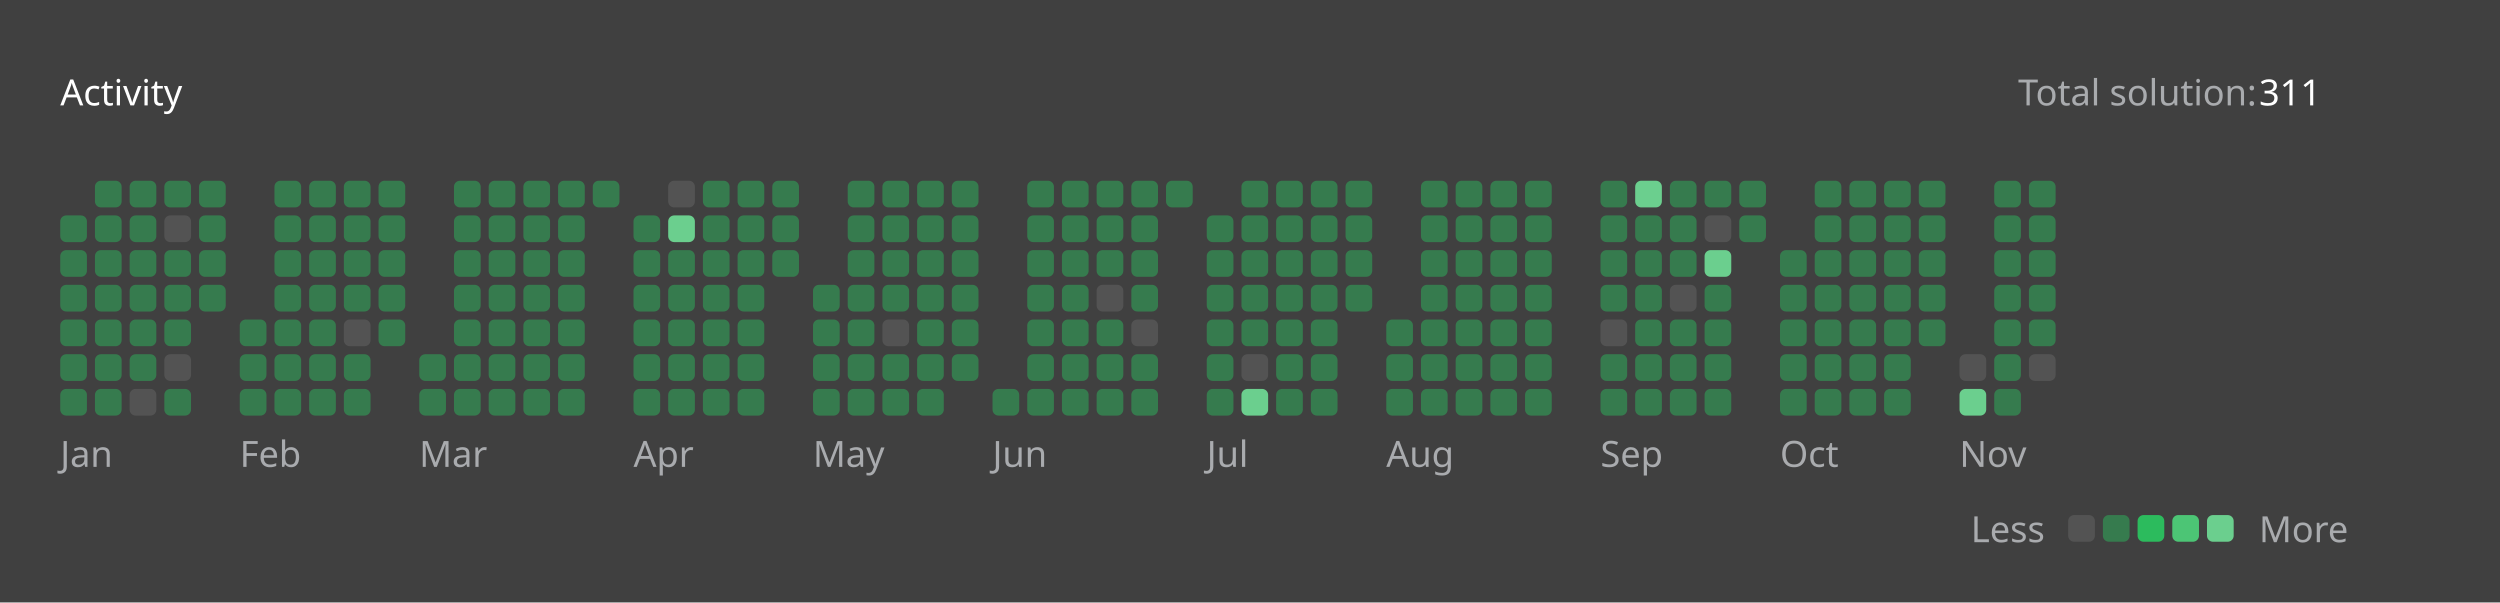
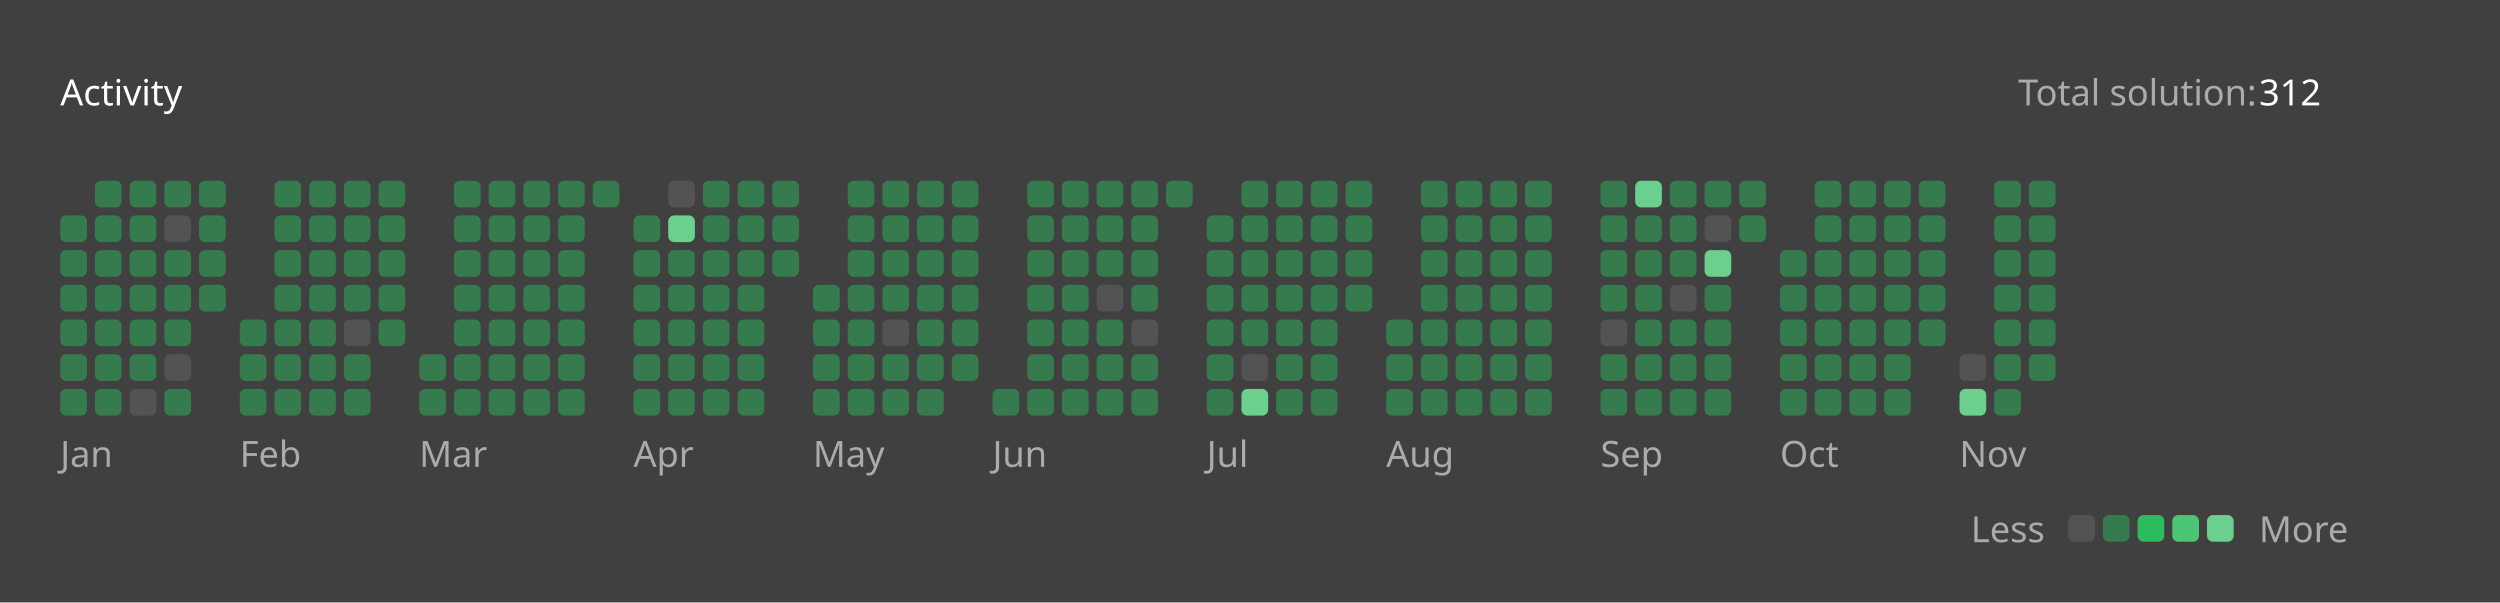
<svg xmlns="http://www.w3.org/2000/svg" version="1.1" height="200" width="830" viewBox="0 0 830 200">
  <style>*{font-family: "Segoe UI", Tahoma, Geneva, Verdana, sans-serif;}</style>
  <style>.title{font-weight: 500;font-size: 1rem;}</style>
  <style>.rotate-90{transform: rotate(-90deg);transform-origin: center;transform-box: fill-box;}</style>
  <style>.state{font-size: .75rem;}</style>
  <style>.light{color: #ffffff;fill: #ffffff;}</style>
  <style>.light-gray{color: #eff2f699;fill: #eff2f699;}</style>
  <style>.dark-gray{color: #ebebf54d;fill: #ebebf54d;}</style>
  <style>.gray{color: #747474;fill: #747474;}</style>
  <style>.orange{color: #ffa116;fill: #ffa116;}</style>
  <style>.background{color: #404040;fill: #404040;}</style>
  <style>.level-1-block{fill: #ffffff1a;}</style>
  <style>.level-2-block{fill: #2cb55d80;}</style>
  <style>.level-3-block{fill: #2cbb5dff;}</style>
  <style>.level-4-block{fill: #4cc575ff;}</style>
  <style>.level-5-block{fill: #6bcf8eff;}</style>
  <rect fill="#404040" x="0" y="0" width="830" height="200" rx="0.5rem" />
  <g text-anchor="start" text-decoration="1" class="title">
    <text x="20" y="35">
      <tspan class="light">Activity</tspan>
      <tspan class="orange" />
    </text>
  </g>
  <g class="state">
    <text x="670" y="35" class="light-gray"> Total solution: </text>
-     <text x="750" y="35" class="light"> 311 </text>
+     <text x="750" y="35" class="light"> 312 </text>
    <text x="678.88" y="180" class="light-gray" text-anchor="end">Less</text>
    <rect x="686.64" y="171" width="8.86" height="8.86" rx="2" ry="2" class="level-1-block" />
    <rect x="698.16" y="171" width="8.86" height="8.86" rx="2" ry="2" class="level-2-block" />
    <rect x="709.68" y="171" width="8.86" height="8.86" rx="2" ry="2" class="level-3-block" />
    <rect x="721.2" y="171" width="8.86" height="8.86" rx="2" ry="2" class="level-4-block" />
    <rect x="732.72" y="171" width="8.86" height="8.86" rx="2" ry="2" class="level-5-block" />
    <text x="750" y="180" class="light-gray">More</text>
  </g>
  <g x="20" y="60">
    <g x="20" y="60">
      <g x="20.0" y="60">
        <rect x="20.0" y="71.52" width="8.86" height="8.86" rx="2" ry="2" class="level-2-block" />
        <rect x="20.0" y="83.04" width="8.86" height="8.86" rx="2" ry="2" class="level-2-block" />
        <rect x="20.0" y="94.56" width="8.86" height="8.86" rx="2" ry="2" class="level-2-block" />
        <rect x="20.0" y="106.08" width="8.86" height="8.86" rx="2" ry="2" class="level-2-block" />
        <rect x="20.0" y="117.6" width="8.86" height="8.86" rx="2" ry="2" class="level-2-block" />
        <rect x="20.0" y="129.12" width="8.86" height="8.86" rx="2" ry="2" class="level-2-block" />
      </g>
      <g x="31.52" y="60">
        <rect x="31.52" y="60.0" width="8.86" height="8.86" rx="2" ry="2" class="level-2-block" />
        <rect x="31.52" y="71.52" width="8.86" height="8.86" rx="2" ry="2" class="level-2-block" />
        <rect x="31.52" y="83.04" width="8.86" height="8.86" rx="2" ry="2" class="level-2-block" />
        <rect x="31.52" y="94.56" width="8.86" height="8.86" rx="2" ry="2" class="level-2-block" />
        <rect x="31.52" y="106.08" width="8.86" height="8.86" rx="2" ry="2" class="level-2-block" />
        <rect x="31.52" y="117.6" width="8.86" height="8.86" rx="2" ry="2" class="level-2-block" />
        <rect x="31.52" y="129.12" width="8.86" height="8.86" rx="2" ry="2" class="level-2-block" />
      </g>
      <g x="43.04" y="60">
        <rect x="43.04" y="60.0" width="8.86" height="8.86" rx="2" ry="2" class="level-2-block" />
        <rect x="43.04" y="71.52" width="8.86" height="8.86" rx="2" ry="2" class="level-2-block" />
        <rect x="43.04" y="83.04" width="8.86" height="8.86" rx="2" ry="2" class="level-2-block" />
        <rect x="43.04" y="94.56" width="8.86" height="8.86" rx="2" ry="2" class="level-2-block" />
        <rect x="43.04" y="106.08" width="8.86" height="8.86" rx="2" ry="2" class="level-2-block" />
        <rect x="43.04" y="117.6" width="8.86" height="8.86" rx="2" ry="2" class="level-2-block" />
        <rect x="43.04" y="129.12" width="8.86" height="8.86" rx="2" ry="2" class="level-1-block" />
      </g>
      <g x="54.56" y="60">
        <rect x="54.56" y="60.0" width="8.86" height="8.86" rx="2" ry="2" class="level-2-block" />
        <rect x="54.56" y="71.52" width="8.86" height="8.86" rx="2" ry="2" class="level-1-block" />
        <rect x="54.56" y="83.04" width="8.86" height="8.86" rx="2" ry="2" class="level-2-block" />
        <rect x="54.56" y="94.56" width="8.86" height="8.86" rx="2" ry="2" class="level-2-block" />
        <rect x="54.56" y="106.08" width="8.86" height="8.86" rx="2" ry="2" class="level-2-block" />
        <rect x="54.56" y="117.6" width="8.86" height="8.86" rx="2" ry="2" class="level-1-block" />
        <rect x="54.56" y="129.12" width="8.86" height="8.86" rx="2" ry="2" class="level-2-block" />
      </g>
      <g x="66.08" y="60">
        <rect x="66.08" y="60.0" width="8.86" height="8.86" rx="2" ry="2" class="level-2-block" />
        <rect x="66.08" y="71.52" width="8.86" height="8.86" rx="2" ry="2" class="level-2-block" />
        <rect x="66.08" y="83.04" width="8.86" height="8.86" rx="2" ry="2" class="level-2-block" />
        <rect x="66.08" y="94.56" width="8.86" height="8.86" rx="2" ry="2" class="level-2-block" />
      </g>
      <text x="20.0" y="155" class="light-gray state">Jan</text>
    </g>
  </g>
  <g x="79.6" y="60">
    <g x="79.6" y="60">
      <g x="79.6" y="60">
        <rect x="79.6" y="106.08" width="8.86" height="8.86" rx="2" ry="2" class="level-2-block" />
        <rect x="79.6" y="117.6" width="8.86" height="8.86" rx="2" ry="2" class="level-2-block" />
        <rect x="79.6" y="129.12" width="8.86" height="8.86" rx="2" ry="2" class="level-2-block" />
      </g>
      <g x="91.12" y="60">
        <rect x="91.12" y="60.0" width="8.86" height="8.86" rx="2" ry="2" class="level-2-block" />
        <rect x="91.12" y="71.52" width="8.86" height="8.86" rx="2" ry="2" class="level-2-block" />
        <rect x="91.12" y="83.04" width="8.86" height="8.86" rx="2" ry="2" class="level-2-block" />
        <rect x="91.12" y="94.56" width="8.86" height="8.86" rx="2" ry="2" class="level-2-block" />
        <rect x="91.12" y="106.08" width="8.86" height="8.86" rx="2" ry="2" class="level-2-block" />
        <rect x="91.12" y="117.6" width="8.86" height="8.86" rx="2" ry="2" class="level-2-block" />
        <rect x="91.12" y="129.12" width="8.86" height="8.86" rx="2" ry="2" class="level-2-block" />
      </g>
      <g x="102.64" y="60">
        <rect x="102.64" y="60.0" width="8.86" height="8.86" rx="2" ry="2" class="level-2-block" />
        <rect x="102.64" y="71.52" width="8.86" height="8.86" rx="2" ry="2" class="level-2-block" />
        <rect x="102.64" y="83.04" width="8.86" height="8.86" rx="2" ry="2" class="level-2-block" />
        <rect x="102.64" y="94.56" width="8.86" height="8.86" rx="2" ry="2" class="level-2-block" />
        <rect x="102.64" y="106.08" width="8.86" height="8.86" rx="2" ry="2" class="level-2-block" />
        <rect x="102.64" y="117.6" width="8.86" height="8.86" rx="2" ry="2" class="level-2-block" />
        <rect x="102.64" y="129.12" width="8.86" height="8.86" rx="2" ry="2" class="level-2-block" />
      </g>
      <g x="114.16" y="60">
        <rect x="114.16" y="60.0" width="8.86" height="8.86" rx="2" ry="2" class="level-2-block" />
        <rect x="114.16" y="71.52" width="8.86" height="8.86" rx="2" ry="2" class="level-2-block" />
        <rect x="114.16" y="83.04" width="8.86" height="8.86" rx="2" ry="2" class="level-2-block" />
        <rect x="114.16" y="94.56" width="8.86" height="8.86" rx="2" ry="2" class="level-2-block" />
        <rect x="114.16" y="106.08" width="8.86" height="8.86" rx="2" ry="2" class="level-1-block" />
        <rect x="114.16" y="117.6" width="8.86" height="8.86" rx="2" ry="2" class="level-2-block" />
        <rect x="114.16" y="129.12" width="8.86" height="8.86" rx="2" ry="2" class="level-2-block" />
      </g>
      <g x="125.68" y="60">
        <rect x="125.68" y="60.0" width="8.86" height="8.86" rx="2" ry="2" class="level-2-block" />
        <rect x="125.68" y="71.52" width="8.86" height="8.86" rx="2" ry="2" class="level-2-block" />
        <rect x="125.68" y="83.04" width="8.86" height="8.86" rx="2" ry="2" class="level-2-block" />
        <rect x="125.68" y="94.56" width="8.86" height="8.86" rx="2" ry="2" class="level-2-block" />
        <rect x="125.68" y="106.08" width="8.86" height="8.86" rx="2" ry="2" class="level-2-block" />
      </g>
      <text x="79.6" y="155" class="light-gray state">Feb</text>
    </g>
  </g>
  <g x="139.2" y="60">
    <g x="139.2" y="60">
      <g x="139.2" y="60">
        <rect x="139.2" y="117.6" width="8.86" height="8.86" rx="2" ry="2" class="level-2-block" />
        <rect x="139.2" y="129.12" width="8.86" height="8.86" rx="2" ry="2" class="level-2-block" />
      </g>
      <g x="150.72" y="60">
        <rect x="150.72" y="60.0" width="8.86" height="8.86" rx="2" ry="2" class="level-2-block" />
        <rect x="150.72" y="71.52" width="8.86" height="8.86" rx="2" ry="2" class="level-2-block" />
        <rect x="150.72" y="83.04" width="8.86" height="8.86" rx="2" ry="2" class="level-2-block" />
        <rect x="150.72" y="94.56" width="8.86" height="8.86" rx="2" ry="2" class="level-2-block" />
        <rect x="150.72" y="106.08" width="8.86" height="8.86" rx="2" ry="2" class="level-2-block" />
        <rect x="150.72" y="117.6" width="8.86" height="8.86" rx="2" ry="2" class="level-2-block" />
        <rect x="150.72" y="129.12" width="8.86" height="8.86" rx="2" ry="2" class="level-2-block" />
      </g>
      <g x="162.24" y="60">
        <rect x="162.24" y="60.0" width="8.86" height="8.86" rx="2" ry="2" class="level-2-block" />
        <rect x="162.24" y="71.52" width="8.86" height="8.86" rx="2" ry="2" class="level-2-block" />
        <rect x="162.24" y="83.04" width="8.86" height="8.86" rx="2" ry="2" class="level-2-block" />
        <rect x="162.24" y="94.56" width="8.86" height="8.86" rx="2" ry="2" class="level-2-block" />
        <rect x="162.24" y="106.08" width="8.86" height="8.86" rx="2" ry="2" class="level-2-block" />
        <rect x="162.24" y="117.6" width="8.86" height="8.86" rx="2" ry="2" class="level-2-block" />
        <rect x="162.24" y="129.12" width="8.86" height="8.86" rx="2" ry="2" class="level-2-block" />
      </g>
      <g x="173.76" y="60">
        <rect x="173.76" y="60.0" width="8.86" height="8.86" rx="2" ry="2" class="level-2-block" />
        <rect x="173.76" y="71.52" width="8.86" height="8.86" rx="2" ry="2" class="level-2-block" />
        <rect x="173.76" y="83.04" width="8.86" height="8.86" rx="2" ry="2" class="level-2-block" />
        <rect x="173.76" y="94.56" width="8.86" height="8.86" rx="2" ry="2" class="level-2-block" />
        <rect x="173.76" y="106.08" width="8.86" height="8.86" rx="2" ry="2" class="level-2-block" />
        <rect x="173.76" y="117.6" width="8.86" height="8.86" rx="2" ry="2" class="level-2-block" />
        <rect x="173.76" y="129.12" width="8.86" height="8.86" rx="2" ry="2" class="level-2-block" />
      </g>
      <g x="185.28" y="60">
        <rect x="185.28" y="60.0" width="8.86" height="8.86" rx="2" ry="2" class="level-2-block" />
        <rect x="185.28" y="71.52" width="8.86" height="8.86" rx="2" ry="2" class="level-2-block" />
        <rect x="185.28" y="83.04" width="8.86" height="8.86" rx="2" ry="2" class="level-2-block" />
        <rect x="185.28" y="94.56" width="8.86" height="8.86" rx="2" ry="2" class="level-2-block" />
        <rect x="185.28" y="106.08" width="8.86" height="8.86" rx="2" ry="2" class="level-2-block" />
        <rect x="185.28" y="117.6" width="8.86" height="8.86" rx="2" ry="2" class="level-2-block" />
        <rect x="185.28" y="129.12" width="8.86" height="8.86" rx="2" ry="2" class="level-2-block" />
      </g>
      <g x="196.8" y="60">
        <rect x="196.8" y="60.0" width="8.86" height="8.86" rx="2" ry="2" class="level-2-block" />
      </g>
      <text x="139.2" y="155" class="light-gray state">Mar</text>
    </g>
  </g>
  <g x="210.32" y="60">
    <g x="210.32" y="60">
      <g x="210.32" y="60">
        <rect x="210.32" y="71.52" width="8.86" height="8.86" rx="2" ry="2" class="level-2-block" />
        <rect x="210.32" y="83.04" width="8.86" height="8.86" rx="2" ry="2" class="level-2-block" />
        <rect x="210.32" y="94.56" width="8.86" height="8.86" rx="2" ry="2" class="level-2-block" />
        <rect x="210.32" y="106.08" width="8.86" height="8.86" rx="2" ry="2" class="level-2-block" />
        <rect x="210.32" y="117.6" width="8.86" height="8.86" rx="2" ry="2" class="level-2-block" />
        <rect x="210.32" y="129.12" width="8.86" height="8.86" rx="2" ry="2" class="level-2-block" />
      </g>
      <g x="221.84" y="60">
        <rect x="221.84" y="60.0" width="8.86" height="8.86" rx="2" ry="2" class="level-1-block" />
        <rect x="221.84" y="71.52" width="8.86" height="8.86" rx="2" ry="2" class="level-5-block" />
        <rect x="221.84" y="83.04" width="8.86" height="8.86" rx="2" ry="2" class="level-2-block" />
        <rect x="221.84" y="94.56" width="8.86" height="8.86" rx="2" ry="2" class="level-2-block" />
        <rect x="221.84" y="106.08" width="8.86" height="8.86" rx="2" ry="2" class="level-2-block" />
        <rect x="221.84" y="117.6" width="8.86" height="8.86" rx="2" ry="2" class="level-2-block" />
        <rect x="221.84" y="129.12" width="8.86" height="8.86" rx="2" ry="2" class="level-2-block" />
      </g>
      <g x="233.36" y="60">
        <rect x="233.36" y="60.0" width="8.86" height="8.86" rx="2" ry="2" class="level-2-block" />
        <rect x="233.36" y="71.52" width="8.86" height="8.86" rx="2" ry="2" class="level-2-block" />
        <rect x="233.36" y="83.04" width="8.86" height="8.86" rx="2" ry="2" class="level-2-block" />
        <rect x="233.36" y="94.56" width="8.86" height="8.86" rx="2" ry="2" class="level-2-block" />
        <rect x="233.36" y="106.08" width="8.86" height="8.86" rx="2" ry="2" class="level-2-block" />
        <rect x="233.36" y="117.6" width="8.86" height="8.86" rx="2" ry="2" class="level-2-block" />
        <rect x="233.36" y="129.12" width="8.86" height="8.86" rx="2" ry="2" class="level-2-block" />
      </g>
      <g x="244.88" y="60">
        <rect x="244.88" y="60.0" width="8.86" height="8.86" rx="2" ry="2" class="level-2-block" />
        <rect x="244.88" y="71.52" width="8.86" height="8.86" rx="2" ry="2" class="level-2-block" />
        <rect x="244.88" y="83.04" width="8.86" height="8.86" rx="2" ry="2" class="level-2-block" />
        <rect x="244.88" y="94.56" width="8.86" height="8.86" rx="2" ry="2" class="level-2-block" />
        <rect x="244.88" y="106.08" width="8.86" height="8.86" rx="2" ry="2" class="level-2-block" />
        <rect x="244.88" y="117.6" width="8.86" height="8.86" rx="2" ry="2" class="level-2-block" />
        <rect x="244.88" y="129.12" width="8.86" height="8.86" rx="2" ry="2" class="level-2-block" />
      </g>
      <g x="256.4" y="60">
        <rect x="256.4" y="60.0" width="8.86" height="8.86" rx="2" ry="2" class="level-2-block" />
        <rect x="256.4" y="71.52" width="8.86" height="8.86" rx="2" ry="2" class="level-2-block" />
        <rect x="256.4" y="83.04" width="8.86" height="8.86" rx="2" ry="2" class="level-2-block" />
      </g>
      <text x="210.32" y="155" class="light-gray state">Apr</text>
    </g>
  </g>
  <g x="269.92" y="60">
    <g x="269.92" y="60">
      <g x="269.92" y="60">
        <rect x="269.92" y="94.56" width="8.86" height="8.86" rx="2" ry="2" class="level-2-block" />
        <rect x="269.92" y="106.08" width="8.86" height="8.86" rx="2" ry="2" class="level-2-block" />
        <rect x="269.92" y="117.6" width="8.86" height="8.86" rx="2" ry="2" class="level-2-block" />
        <rect x="269.92" y="129.12" width="8.86" height="8.86" rx="2" ry="2" class="level-2-block" />
      </g>
      <g x="281.44" y="60">
        <rect x="281.44" y="60.0" width="8.86" height="8.86" rx="2" ry="2" class="level-2-block" />
        <rect x="281.44" y="71.52" width="8.86" height="8.86" rx="2" ry="2" class="level-2-block" />
        <rect x="281.44" y="83.04" width="8.86" height="8.86" rx="2" ry="2" class="level-2-block" />
        <rect x="281.44" y="94.56" width="8.86" height="8.86" rx="2" ry="2" class="level-2-block" />
        <rect x="281.44" y="106.08" width="8.86" height="8.86" rx="2" ry="2" class="level-2-block" />
        <rect x="281.44" y="117.6" width="8.86" height="8.86" rx="2" ry="2" class="level-2-block" />
        <rect x="281.44" y="129.12" width="8.86" height="8.86" rx="2" ry="2" class="level-2-block" />
      </g>
      <g x="292.96" y="60">
        <rect x="292.96" y="60.0" width="8.86" height="8.86" rx="2" ry="2" class="level-2-block" />
        <rect x="292.96" y="71.52" width="8.86" height="8.86" rx="2" ry="2" class="level-2-block" />
        <rect x="292.96" y="83.04" width="8.86" height="8.86" rx="2" ry="2" class="level-2-block" />
        <rect x="292.96" y="94.56" width="8.86" height="8.86" rx="2" ry="2" class="level-2-block" />
        <rect x="292.96" y="106.08" width="8.86" height="8.86" rx="2" ry="2" class="level-1-block" />
        <rect x="292.96" y="117.6" width="8.86" height="8.86" rx="2" ry="2" class="level-2-block" />
        <rect x="292.96" y="129.12" width="8.86" height="8.86" rx="2" ry="2" class="level-2-block" />
      </g>
      <g x="304.48" y="60">
        <rect x="304.48" y="60.0" width="8.86" height="8.86" rx="2" ry="2" class="level-2-block" />
        <rect x="304.48" y="71.52" width="8.86" height="8.86" rx="2" ry="2" class="level-2-block" />
        <rect x="304.48" y="83.04" width="8.86" height="8.86" rx="2" ry="2" class="level-2-block" />
        <rect x="304.48" y="94.56" width="8.86" height="8.86" rx="2" ry="2" class="level-2-block" />
        <rect x="304.48" y="106.08" width="8.86" height="8.86" rx="2" ry="2" class="level-2-block" />
        <rect x="304.48" y="117.6" width="8.86" height="8.86" rx="2" ry="2" class="level-2-block" />
        <rect x="304.48" y="129.12" width="8.86" height="8.86" rx="2" ry="2" class="level-2-block" />
      </g>
      <g x="316" y="60">
        <rect x="316" y="60.0" width="8.86" height="8.86" rx="2" ry="2" class="level-2-block" />
        <rect x="316" y="71.52" width="8.86" height="8.86" rx="2" ry="2" class="level-2-block" />
        <rect x="316" y="83.04" width="8.86" height="8.86" rx="2" ry="2" class="level-2-block" />
        <rect x="316" y="94.56" width="8.86" height="8.86" rx="2" ry="2" class="level-2-block" />
        <rect x="316" y="106.08" width="8.86" height="8.86" rx="2" ry="2" class="level-2-block" />
        <rect x="316" y="117.6" width="8.86" height="8.86" rx="2" ry="2" class="level-2-block" />
      </g>
      <text x="269.92" y="155" class="light-gray state">May</text>
    </g>
  </g>
  <g x="329.52" y="60">
    <g x="329.52" y="60">
      <g x="329.52" y="60">
        <rect x="329.52" y="129.12" width="8.86" height="8.86" rx="2" ry="2" class="level-2-block" />
      </g>
      <g x="341.04" y="60">
        <rect x="341.04" y="60.0" width="8.86" height="8.86" rx="2" ry="2" class="level-2-block" />
        <rect x="341.04" y="71.52" width="8.86" height="8.86" rx="2" ry="2" class="level-2-block" />
        <rect x="341.04" y="83.04" width="8.86" height="8.86" rx="2" ry="2" class="level-2-block" />
        <rect x="341.04" y="94.56" width="8.86" height="8.86" rx="2" ry="2" class="level-2-block" />
        <rect x="341.04" y="106.08" width="8.86" height="8.86" rx="2" ry="2" class="level-2-block" />
        <rect x="341.04" y="117.6" width="8.86" height="8.86" rx="2" ry="2" class="level-2-block" />
        <rect x="341.04" y="129.12" width="8.86" height="8.86" rx="2" ry="2" class="level-2-block" />
      </g>
      <g x="352.56" y="60">
        <rect x="352.56" y="60.0" width="8.86" height="8.86" rx="2" ry="2" class="level-2-block" />
        <rect x="352.56" y="71.52" width="8.86" height="8.86" rx="2" ry="2" class="level-2-block" />
        <rect x="352.56" y="83.04" width="8.86" height="8.86" rx="2" ry="2" class="level-2-block" />
        <rect x="352.56" y="94.56" width="8.86" height="8.86" rx="2" ry="2" class="level-2-block" />
        <rect x="352.56" y="106.08" width="8.86" height="8.86" rx="2" ry="2" class="level-2-block" />
        <rect x="352.56" y="117.6" width="8.86" height="8.86" rx="2" ry="2" class="level-2-block" />
        <rect x="352.56" y="129.12" width="8.86" height="8.86" rx="2" ry="2" class="level-2-block" />
      </g>
      <g x="364.08" y="60">
        <rect x="364.08" y="60.0" width="8.86" height="8.86" rx="2" ry="2" class="level-2-block" />
        <rect x="364.08" y="71.52" width="8.86" height="8.86" rx="2" ry="2" class="level-2-block" />
        <rect x="364.08" y="83.04" width="8.86" height="8.86" rx="2" ry="2" class="level-2-block" />
        <rect x="364.08" y="94.56" width="8.86" height="8.86" rx="2" ry="2" class="level-1-block" />
        <rect x="364.08" y="106.08" width="8.86" height="8.86" rx="2" ry="2" class="level-2-block" />
        <rect x="364.08" y="117.6" width="8.86" height="8.86" rx="2" ry="2" class="level-2-block" />
        <rect x="364.08" y="129.12" width="8.86" height="8.86" rx="2" ry="2" class="level-2-block" />
      </g>
      <g x="375.6" y="60">
        <rect x="375.6" y="60.0" width="8.86" height="8.86" rx="2" ry="2" class="level-2-block" />
        <rect x="375.6" y="71.52" width="8.86" height="8.86" rx="2" ry="2" class="level-2-block" />
        <rect x="375.6" y="83.04" width="8.86" height="8.86" rx="2" ry="2" class="level-2-block" />
        <rect x="375.6" y="94.56" width="8.86" height="8.86" rx="2" ry="2" class="level-2-block" />
        <rect x="375.6" y="106.08" width="8.86" height="8.86" rx="2" ry="2" class="level-1-block" />
        <rect x="375.6" y="117.6" width="8.86" height="8.86" rx="2" ry="2" class="level-2-block" />
        <rect x="375.6" y="129.12" width="8.86" height="8.86" rx="2" ry="2" class="level-2-block" />
      </g>
      <g x="387.12" y="60">
        <rect x="387.12" y="60.0" width="8.86" height="8.86" rx="2" ry="2" class="level-2-block" />
      </g>
      <text x="329.52" y="155" class="light-gray state">Jun</text>
    </g>
  </g>
  <g x="400.64" y="60">
    <g x="400.64" y="60">
      <g x="400.64" y="60">
        <rect x="400.64" y="71.52" width="8.86" height="8.86" rx="2" ry="2" class="level-2-block" />
        <rect x="400.64" y="83.04" width="8.86" height="8.86" rx="2" ry="2" class="level-2-block" />
        <rect x="400.64" y="94.56" width="8.86" height="8.86" rx="2" ry="2" class="level-2-block" />
        <rect x="400.64" y="106.08" width="8.86" height="8.86" rx="2" ry="2" class="level-2-block" />
        <rect x="400.64" y="117.6" width="8.86" height="8.86" rx="2" ry="2" class="level-2-block" />
        <rect x="400.64" y="129.12" width="8.86" height="8.86" rx="2" ry="2" class="level-2-block" />
      </g>
      <g x="412.16" y="60">
        <rect x="412.16" y="60.0" width="8.86" height="8.86" rx="2" ry="2" class="level-2-block" />
        <rect x="412.16" y="71.52" width="8.86" height="8.86" rx="2" ry="2" class="level-2-block" />
        <rect x="412.16" y="83.04" width="8.86" height="8.86" rx="2" ry="2" class="level-2-block" />
        <rect x="412.16" y="94.56" width="8.86" height="8.86" rx="2" ry="2" class="level-2-block" />
        <rect x="412.16" y="106.08" width="8.86" height="8.86" rx="2" ry="2" class="level-2-block" />
        <rect x="412.16" y="117.6" width="8.86" height="8.86" rx="2" ry="2" class="level-1-block" />
        <rect x="412.16" y="129.12" width="8.86" height="8.86" rx="2" ry="2" class="level-5-block" />
      </g>
      <g x="423.68" y="60">
        <rect x="423.68" y="60.0" width="8.86" height="8.86" rx="2" ry="2" class="level-2-block" />
        <rect x="423.68" y="71.52" width="8.86" height="8.86" rx="2" ry="2" class="level-2-block" />
        <rect x="423.68" y="83.04" width="8.86" height="8.86" rx="2" ry="2" class="level-2-block" />
        <rect x="423.68" y="94.56" width="8.86" height="8.86" rx="2" ry="2" class="level-2-block" />
        <rect x="423.68" y="106.08" width="8.86" height="8.86" rx="2" ry="2" class="level-2-block" />
        <rect x="423.68" y="117.6" width="8.86" height="8.86" rx="2" ry="2" class="level-2-block" />
        <rect x="423.68" y="129.12" width="8.86" height="8.86" rx="2" ry="2" class="level-2-block" />
      </g>
      <g x="435.2" y="60">
        <rect x="435.2" y="60.0" width="8.86" height="8.86" rx="2" ry="2" class="level-2-block" />
        <rect x="435.2" y="71.52" width="8.86" height="8.86" rx="2" ry="2" class="level-2-block" />
        <rect x="435.2" y="83.04" width="8.86" height="8.86" rx="2" ry="2" class="level-2-block" />
        <rect x="435.2" y="94.56" width="8.86" height="8.86" rx="2" ry="2" class="level-2-block" />
        <rect x="435.2" y="106.08" width="8.86" height="8.86" rx="2" ry="2" class="level-2-block" />
        <rect x="435.2" y="117.6" width="8.86" height="8.86" rx="2" ry="2" class="level-2-block" />
        <rect x="435.2" y="129.12" width="8.86" height="8.86" rx="2" ry="2" class="level-2-block" />
      </g>
      <g x="446.72" y="60">
        <rect x="446.72" y="60.0" width="8.86" height="8.86" rx="2" ry="2" class="level-2-block" />
        <rect x="446.72" y="71.52" width="8.86" height="8.86" rx="2" ry="2" class="level-2-block" />
        <rect x="446.72" y="83.04" width="8.86" height="8.86" rx="2" ry="2" class="level-2-block" />
        <rect x="446.72" y="94.56" width="8.86" height="8.86" rx="2" ry="2" class="level-2-block" />
      </g>
      <text x="400.64" y="155" class="light-gray state">Jul</text>
    </g>
  </g>
  <g x="460.24" y="60">
    <g x="460.24" y="60">
      <g x="460.24" y="60">
        <rect x="460.24" y="106.08" width="8.86" height="8.86" rx="2" ry="2" class="level-2-block" />
        <rect x="460.24" y="117.6" width="8.86" height="8.86" rx="2" ry="2" class="level-2-block" />
        <rect x="460.24" y="129.12" width="8.86" height="8.86" rx="2" ry="2" class="level-2-block" />
      </g>
      <g x="471.76" y="60">
        <rect x="471.76" y="60.0" width="8.86" height="8.86" rx="2" ry="2" class="level-2-block" />
        <rect x="471.76" y="71.52" width="8.86" height="8.86" rx="2" ry="2" class="level-2-block" />
        <rect x="471.76" y="83.04" width="8.86" height="8.86" rx="2" ry="2" class="level-2-block" />
        <rect x="471.76" y="94.56" width="8.86" height="8.86" rx="2" ry="2" class="level-2-block" />
        <rect x="471.76" y="106.08" width="8.86" height="8.86" rx="2" ry="2" class="level-2-block" />
        <rect x="471.76" y="117.6" width="8.86" height="8.86" rx="2" ry="2" class="level-2-block" />
        <rect x="471.76" y="129.12" width="8.86" height="8.86" rx="2" ry="2" class="level-2-block" />
      </g>
      <g x="483.28" y="60">
        <rect x="483.28" y="60.0" width="8.86" height="8.86" rx="2" ry="2" class="level-2-block" />
        <rect x="483.28" y="71.52" width="8.86" height="8.86" rx="2" ry="2" class="level-2-block" />
        <rect x="483.28" y="83.04" width="8.86" height="8.86" rx="2" ry="2" class="level-2-block" />
        <rect x="483.28" y="94.56" width="8.86" height="8.86" rx="2" ry="2" class="level-2-block" />
        <rect x="483.28" y="106.08" width="8.86" height="8.86" rx="2" ry="2" class="level-2-block" />
        <rect x="483.28" y="117.6" width="8.86" height="8.86" rx="2" ry="2" class="level-2-block" />
        <rect x="483.28" y="129.12" width="8.86" height="8.86" rx="2" ry="2" class="level-2-block" />
      </g>
      <g x="494.8" y="60">
        <rect x="494.8" y="60.0" width="8.86" height="8.86" rx="2" ry="2" class="level-2-block" />
        <rect x="494.8" y="71.52" width="8.86" height="8.86" rx="2" ry="2" class="level-2-block" />
        <rect x="494.8" y="83.04" width="8.86" height="8.86" rx="2" ry="2" class="level-2-block" />
        <rect x="494.8" y="94.56" width="8.86" height="8.86" rx="2" ry="2" class="level-2-block" />
        <rect x="494.8" y="106.08" width="8.86" height="8.86" rx="2" ry="2" class="level-2-block" />
        <rect x="494.8" y="117.6" width="8.86" height="8.86" rx="2" ry="2" class="level-2-block" />
        <rect x="494.8" y="129.12" width="8.86" height="8.86" rx="2" ry="2" class="level-2-block" />
      </g>
      <g x="506.32" y="60">
        <rect x="506.32" y="60.0" width="8.86" height="8.86" rx="2" ry="2" class="level-2-block" />
        <rect x="506.32" y="71.52" width="8.86" height="8.86" rx="2" ry="2" class="level-2-block" />
        <rect x="506.32" y="83.04" width="8.86" height="8.86" rx="2" ry="2" class="level-2-block" />
        <rect x="506.32" y="94.56" width="8.86" height="8.86" rx="2" ry="2" class="level-2-block" />
        <rect x="506.32" y="106.08" width="8.86" height="8.86" rx="2" ry="2" class="level-2-block" />
        <rect x="506.32" y="117.6" width="8.86" height="8.86" rx="2" ry="2" class="level-2-block" />
        <rect x="506.32" y="129.12" width="8.86" height="8.86" rx="2" ry="2" class="level-2-block" />
      </g>
      <text x="460.24" y="155" class="light-gray state">Aug</text>
    </g>
  </g>
  <g x="531.36" y="60">
    <g x="531.36" y="60">
      <g x="531.36" y="60">
        <rect x="531.36" y="60.0" width="8.86" height="8.86" rx="2" ry="2" class="level-2-block" />
        <rect x="531.36" y="71.52" width="8.86" height="8.86" rx="2" ry="2" class="level-2-block" />
        <rect x="531.36" y="83.04" width="8.86" height="8.86" rx="2" ry="2" class="level-2-block" />
        <rect x="531.36" y="94.56" width="8.86" height="8.86" rx="2" ry="2" class="level-2-block" />
        <rect x="531.36" y="106.08" width="8.86" height="8.86" rx="2" ry="2" class="level-1-block" />
        <rect x="531.36" y="117.6" width="8.86" height="8.86" rx="2" ry="2" class="level-2-block" />
        <rect x="531.36" y="129.12" width="8.86" height="8.86" rx="2" ry="2" class="level-2-block" />
      </g>
      <g x="542.88" y="60">
        <rect x="542.88" y="60.0" width="8.86" height="8.86" rx="2" ry="2" class="level-5-block" />
        <rect x="542.88" y="71.52" width="8.86" height="8.86" rx="2" ry="2" class="level-2-block" />
        <rect x="542.88" y="83.04" width="8.86" height="8.86" rx="2" ry="2" class="level-2-block" />
        <rect x="542.88" y="94.56" width="8.86" height="8.86" rx="2" ry="2" class="level-2-block" />
        <rect x="542.88" y="106.08" width="8.86" height="8.86" rx="2" ry="2" class="level-2-block" />
        <rect x="542.88" y="117.6" width="8.86" height="8.86" rx="2" ry="2" class="level-2-block" />
        <rect x="542.88" y="129.12" width="8.86" height="8.86" rx="2" ry="2" class="level-2-block" />
      </g>
      <g x="554.4" y="60">
        <rect x="554.4" y="60.0" width="8.86" height="8.86" rx="2" ry="2" class="level-2-block" />
        <rect x="554.4" y="71.52" width="8.86" height="8.86" rx="2" ry="2" class="level-2-block" />
        <rect x="554.4" y="83.04" width="8.86" height="8.86" rx="2" ry="2" class="level-2-block" />
        <rect x="554.4" y="94.56" width="8.86" height="8.86" rx="2" ry="2" class="level-1-block" />
        <rect x="554.4" y="106.08" width="8.86" height="8.86" rx="2" ry="2" class="level-2-block" />
        <rect x="554.4" y="117.6" width="8.86" height="8.86" rx="2" ry="2" class="level-2-block" />
        <rect x="554.4" y="129.12" width="8.86" height="8.86" rx="2" ry="2" class="level-2-block" />
      </g>
      <g x="565.92" y="60">
        <rect x="565.92" y="60.0" width="8.86" height="8.86" rx="2" ry="2" class="level-2-block" />
        <rect x="565.92" y="71.52" width="8.86" height="8.86" rx="2" ry="2" class="level-1-block" />
        <rect x="565.92" y="83.04" width="8.86" height="8.86" rx="2" ry="2" class="level-5-block" />
        <rect x="565.92" y="94.56" width="8.86" height="8.86" rx="2" ry="2" class="level-2-block" />
        <rect x="565.92" y="106.08" width="8.86" height="8.86" rx="2" ry="2" class="level-2-block" />
        <rect x="565.92" y="117.6" width="8.86" height="8.86" rx="2" ry="2" class="level-2-block" />
        <rect x="565.92" y="129.12" width="8.86" height="8.86" rx="2" ry="2" class="level-2-block" />
      </g>
      <g x="577.44" y="60">
        <rect x="577.44" y="60.0" width="8.86" height="8.86" rx="2" ry="2" class="level-2-block" />
        <rect x="577.44" y="71.52" width="8.86" height="8.86" rx="2" ry="2" class="level-2-block" />
      </g>
      <text x="531.36" y="155" class="light-gray state">Sep</text>
    </g>
  </g>
  <g x="590.96" y="60">
    <g x="590.96" y="60">
      <g x="590.96" y="60">
        <rect x="590.96" y="83.04" width="8.86" height="8.86" rx="2" ry="2" class="level-2-block" />
        <rect x="590.96" y="94.56" width="8.86" height="8.86" rx="2" ry="2" class="level-2-block" />
        <rect x="590.96" y="106.08" width="8.86" height="8.86" rx="2" ry="2" class="level-2-block" />
        <rect x="590.96" y="117.6" width="8.86" height="8.86" rx="2" ry="2" class="level-2-block" />
        <rect x="590.96" y="129.12" width="8.86" height="8.86" rx="2" ry="2" class="level-2-block" />
      </g>
      <g x="602.48" y="60">
        <rect x="602.48" y="60.0" width="8.86" height="8.86" rx="2" ry="2" class="level-2-block" />
        <rect x="602.48" y="71.52" width="8.86" height="8.86" rx="2" ry="2" class="level-2-block" />
        <rect x="602.48" y="83.04" width="8.86" height="8.86" rx="2" ry="2" class="level-2-block" />
        <rect x="602.48" y="94.56" width="8.86" height="8.86" rx="2" ry="2" class="level-2-block" />
        <rect x="602.48" y="106.08" width="8.86" height="8.86" rx="2" ry="2" class="level-2-block" />
        <rect x="602.48" y="117.6" width="8.86" height="8.86" rx="2" ry="2" class="level-2-block" />
        <rect x="602.48" y="129.12" width="8.86" height="8.86" rx="2" ry="2" class="level-2-block" />
      </g>
      <g x="614.0" y="60">
        <rect x="614.0" y="60.0" width="8.86" height="8.86" rx="2" ry="2" class="level-2-block" />
        <rect x="614.0" y="71.52" width="8.86" height="8.86" rx="2" ry="2" class="level-2-block" />
        <rect x="614.0" y="83.04" width="8.86" height="8.86" rx="2" ry="2" class="level-2-block" />
        <rect x="614.0" y="94.56" width="8.86" height="8.86" rx="2" ry="2" class="level-2-block" />
        <rect x="614.0" y="106.08" width="8.86" height="8.86" rx="2" ry="2" class="level-2-block" />
        <rect x="614.0" y="117.6" width="8.86" height="8.86" rx="2" ry="2" class="level-2-block" />
        <rect x="614.0" y="129.12" width="8.86" height="8.86" rx="2" ry="2" class="level-2-block" />
      </g>
      <g x="625.52" y="60">
        <rect x="625.52" y="60.0" width="8.86" height="8.86" rx="2" ry="2" class="level-2-block" />
        <rect x="625.52" y="71.52" width="8.86" height="8.86" rx="2" ry="2" class="level-2-block" />
        <rect x="625.52" y="83.04" width="8.86" height="8.86" rx="2" ry="2" class="level-2-block" />
        <rect x="625.52" y="94.56" width="8.86" height="8.86" rx="2" ry="2" class="level-2-block" />
        <rect x="625.52" y="106.08" width="8.86" height="8.86" rx="2" ry="2" class="level-2-block" />
        <rect x="625.52" y="117.6" width="8.86" height="8.86" rx="2" ry="2" class="level-2-block" />
        <rect x="625.52" y="129.12" width="8.86" height="8.86" rx="2" ry="2" class="level-2-block" />
      </g>
      <g x="637.04" y="60">
        <rect x="637.04" y="60.0" width="8.86" height="8.86" rx="2" ry="2" class="level-2-block" />
        <rect x="637.04" y="71.52" width="8.86" height="8.86" rx="2" ry="2" class="level-2-block" />
        <rect x="637.04" y="83.04" width="8.86" height="8.86" rx="2" ry="2" class="level-2-block" />
        <rect x="637.04" y="94.56" width="8.86" height="8.86" rx="2" ry="2" class="level-2-block" />
        <rect x="637.04" y="106.08" width="8.86" height="8.86" rx="2" ry="2" class="level-2-block" />
      </g>
      <text x="590.96" y="155" class="light-gray state">Oct</text>
    </g>
  </g>
  <g x="650.56" y="60">
    <g x="650.56" y="60">
      <g x="650.56" y="60">
        <rect x="650.56" y="117.6" width="8.86" height="8.86" rx="2" ry="2" class="level-1-block" />
        <rect x="650.56" y="129.12" width="8.86" height="8.86" rx="2" ry="2" class="level-5-block" />
      </g>
      <g x="662.08" y="60">
        <rect x="662.08" y="60.0" width="8.86" height="8.86" rx="2" ry="2" class="level-2-block" />
        <rect x="662.08" y="71.52" width="8.86" height="8.86" rx="2" ry="2" class="level-2-block" />
        <rect x="662.08" y="83.04" width="8.86" height="8.86" rx="2" ry="2" class="level-2-block" />
        <rect x="662.08" y="94.56" width="8.86" height="8.86" rx="2" ry="2" class="level-2-block" />
        <rect x="662.08" y="106.08" width="8.86" height="8.86" rx="2" ry="2" class="level-2-block" />
        <rect x="662.08" y="117.6" width="8.86" height="8.86" rx="2" ry="2" class="level-2-block" />
        <rect x="662.08" y="129.12" width="8.86" height="8.86" rx="2" ry="2" class="level-2-block" />
      </g>
      <g x="673.6" y="60">
        <rect x="673.6" y="60.0" width="8.86" height="8.86" rx="2" ry="2" class="level-2-block" />
        <rect x="673.6" y="71.52" width="8.86" height="8.86" rx="2" ry="2" class="level-2-block" />
        <rect x="673.6" y="83.04" width="8.86" height="8.86" rx="2" ry="2" class="level-2-block" />
        <rect x="673.6" y="94.56" width="8.86" height="8.86" rx="2" ry="2" class="level-2-block" />
        <rect x="673.6" y="106.08" width="8.86" height="8.86" rx="2" ry="2" class="level-2-block" />
-         <rect x="673.6" y="117.6" width="8.86" height="8.86" rx="2" ry="2" class="level-1-block" />
+         <rect x="673.6" y="117.6" width="8.86" height="8.86" rx="2" ry="2" class="level-2-block" />
      </g>
      <text x="650.56" y="155" class="light-gray state">Nov</text>
    </g>
  </g>
</svg>
